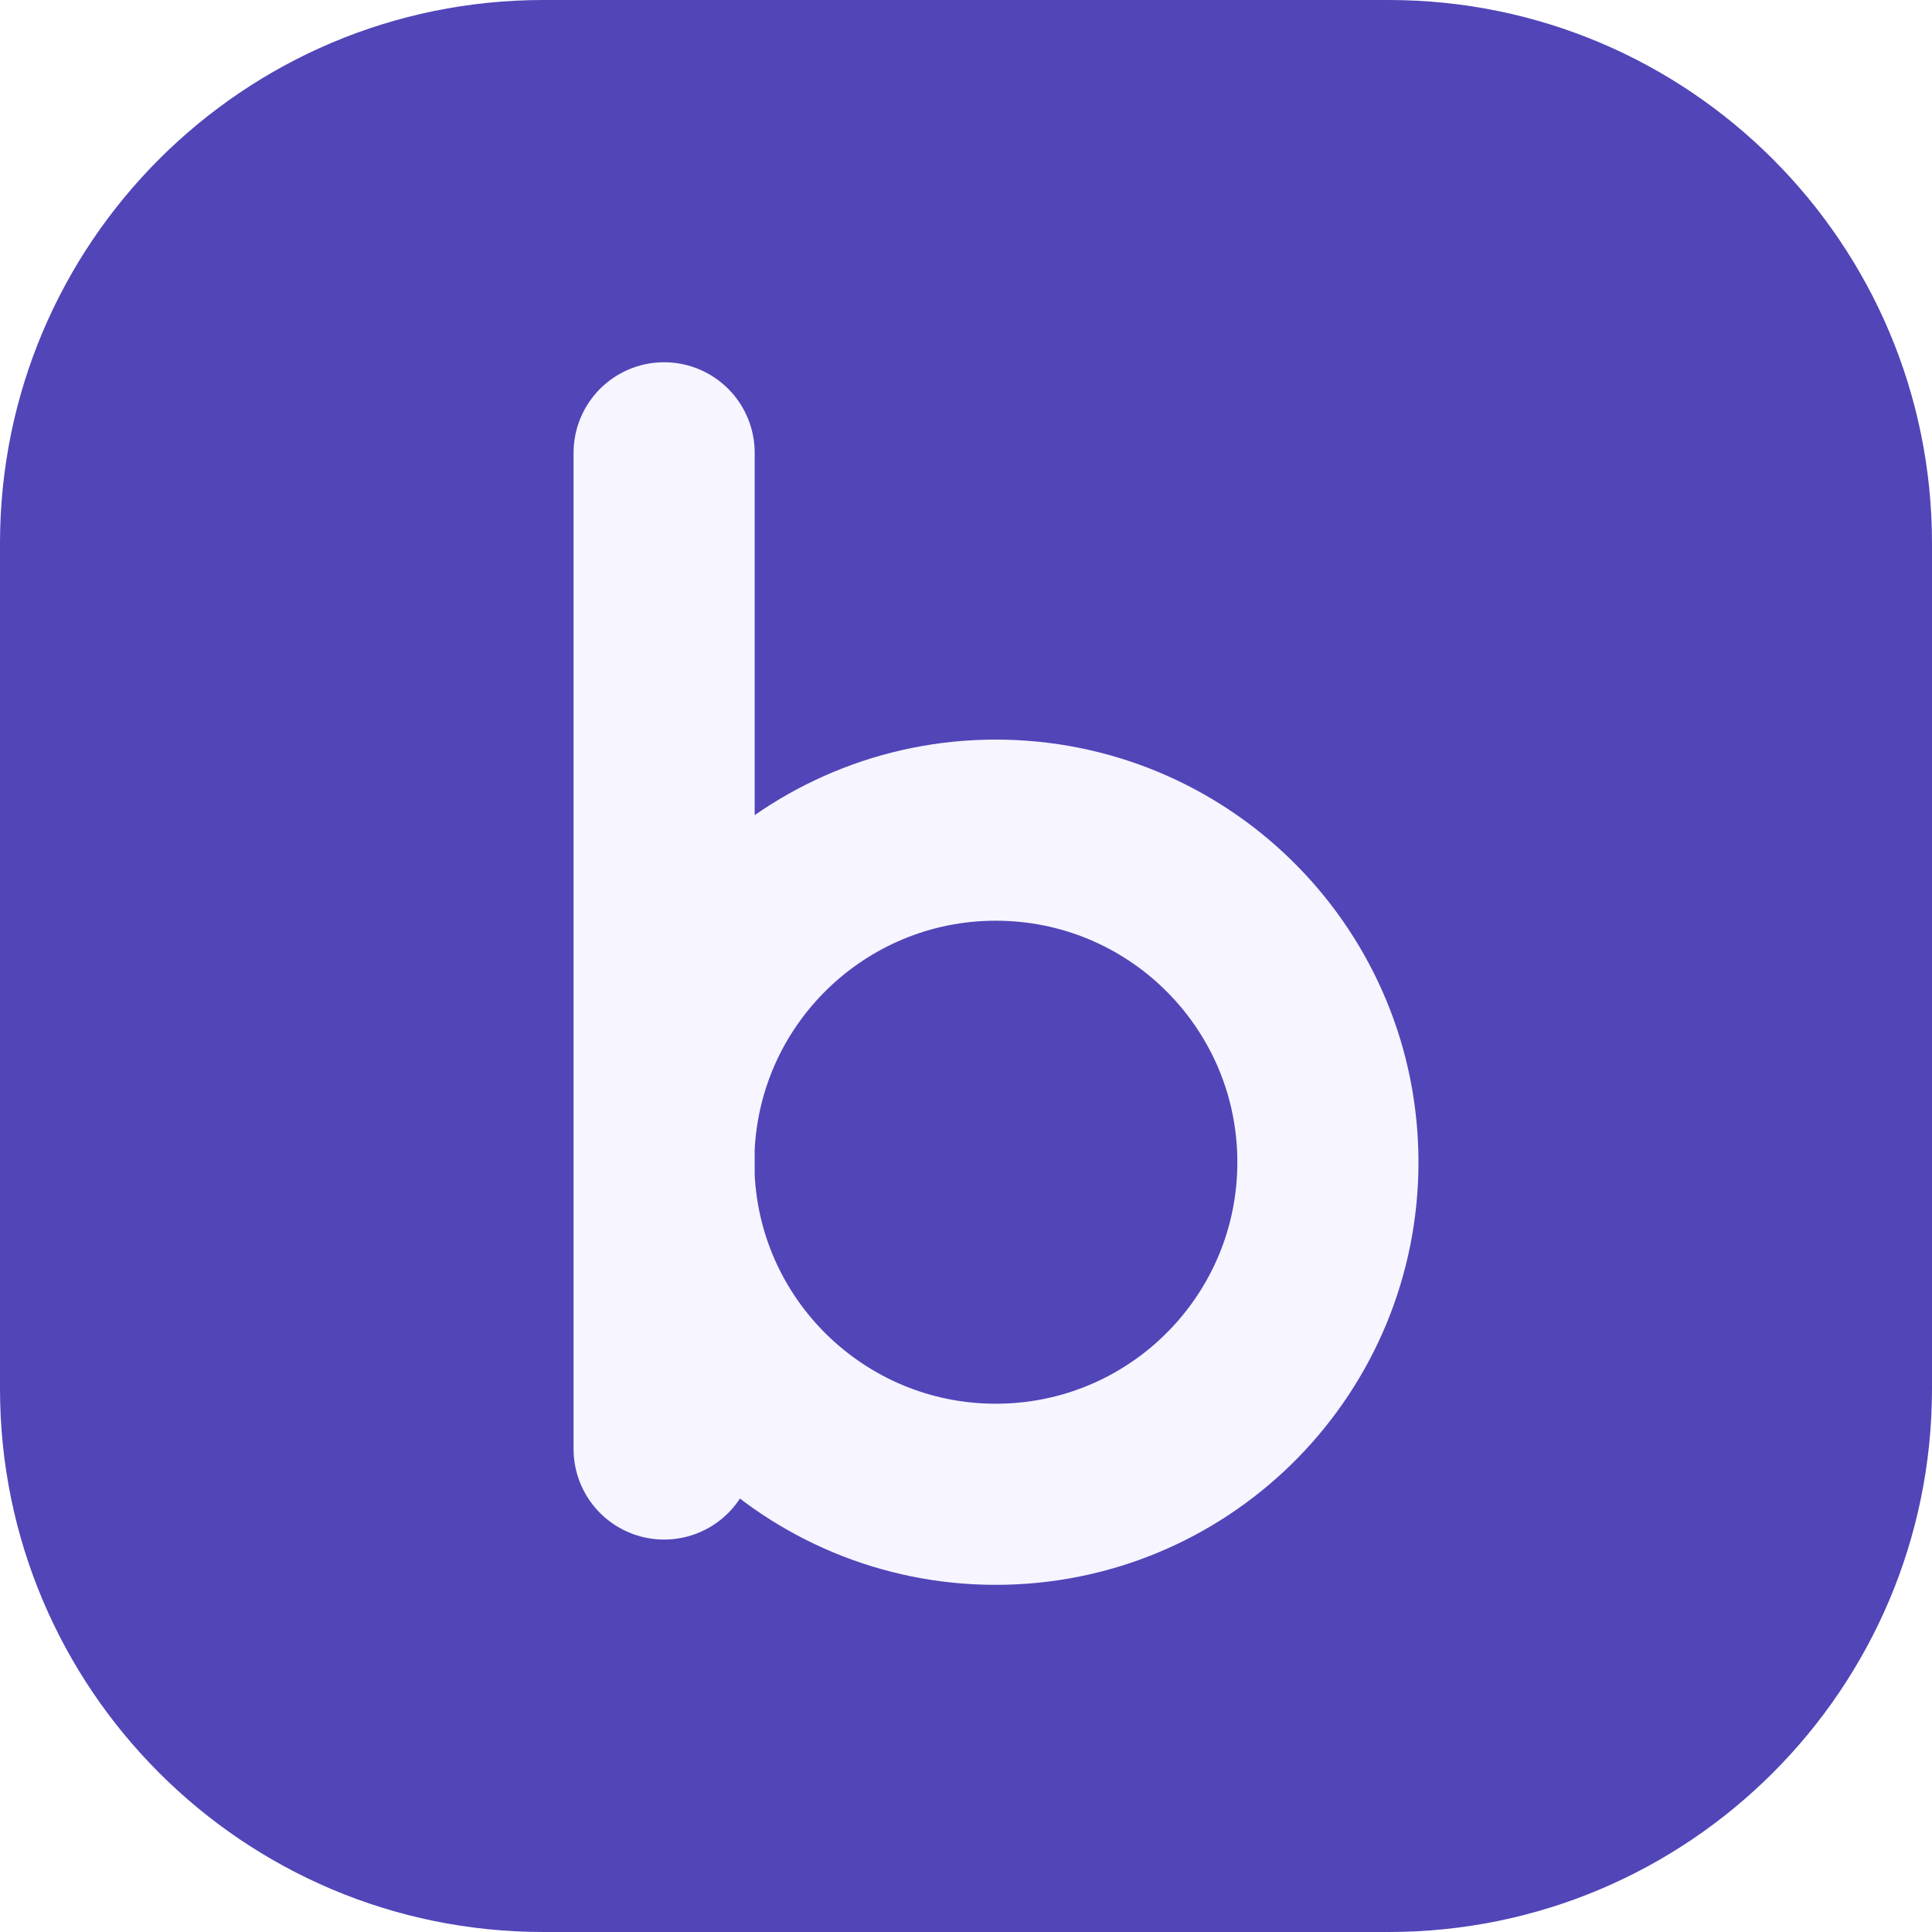
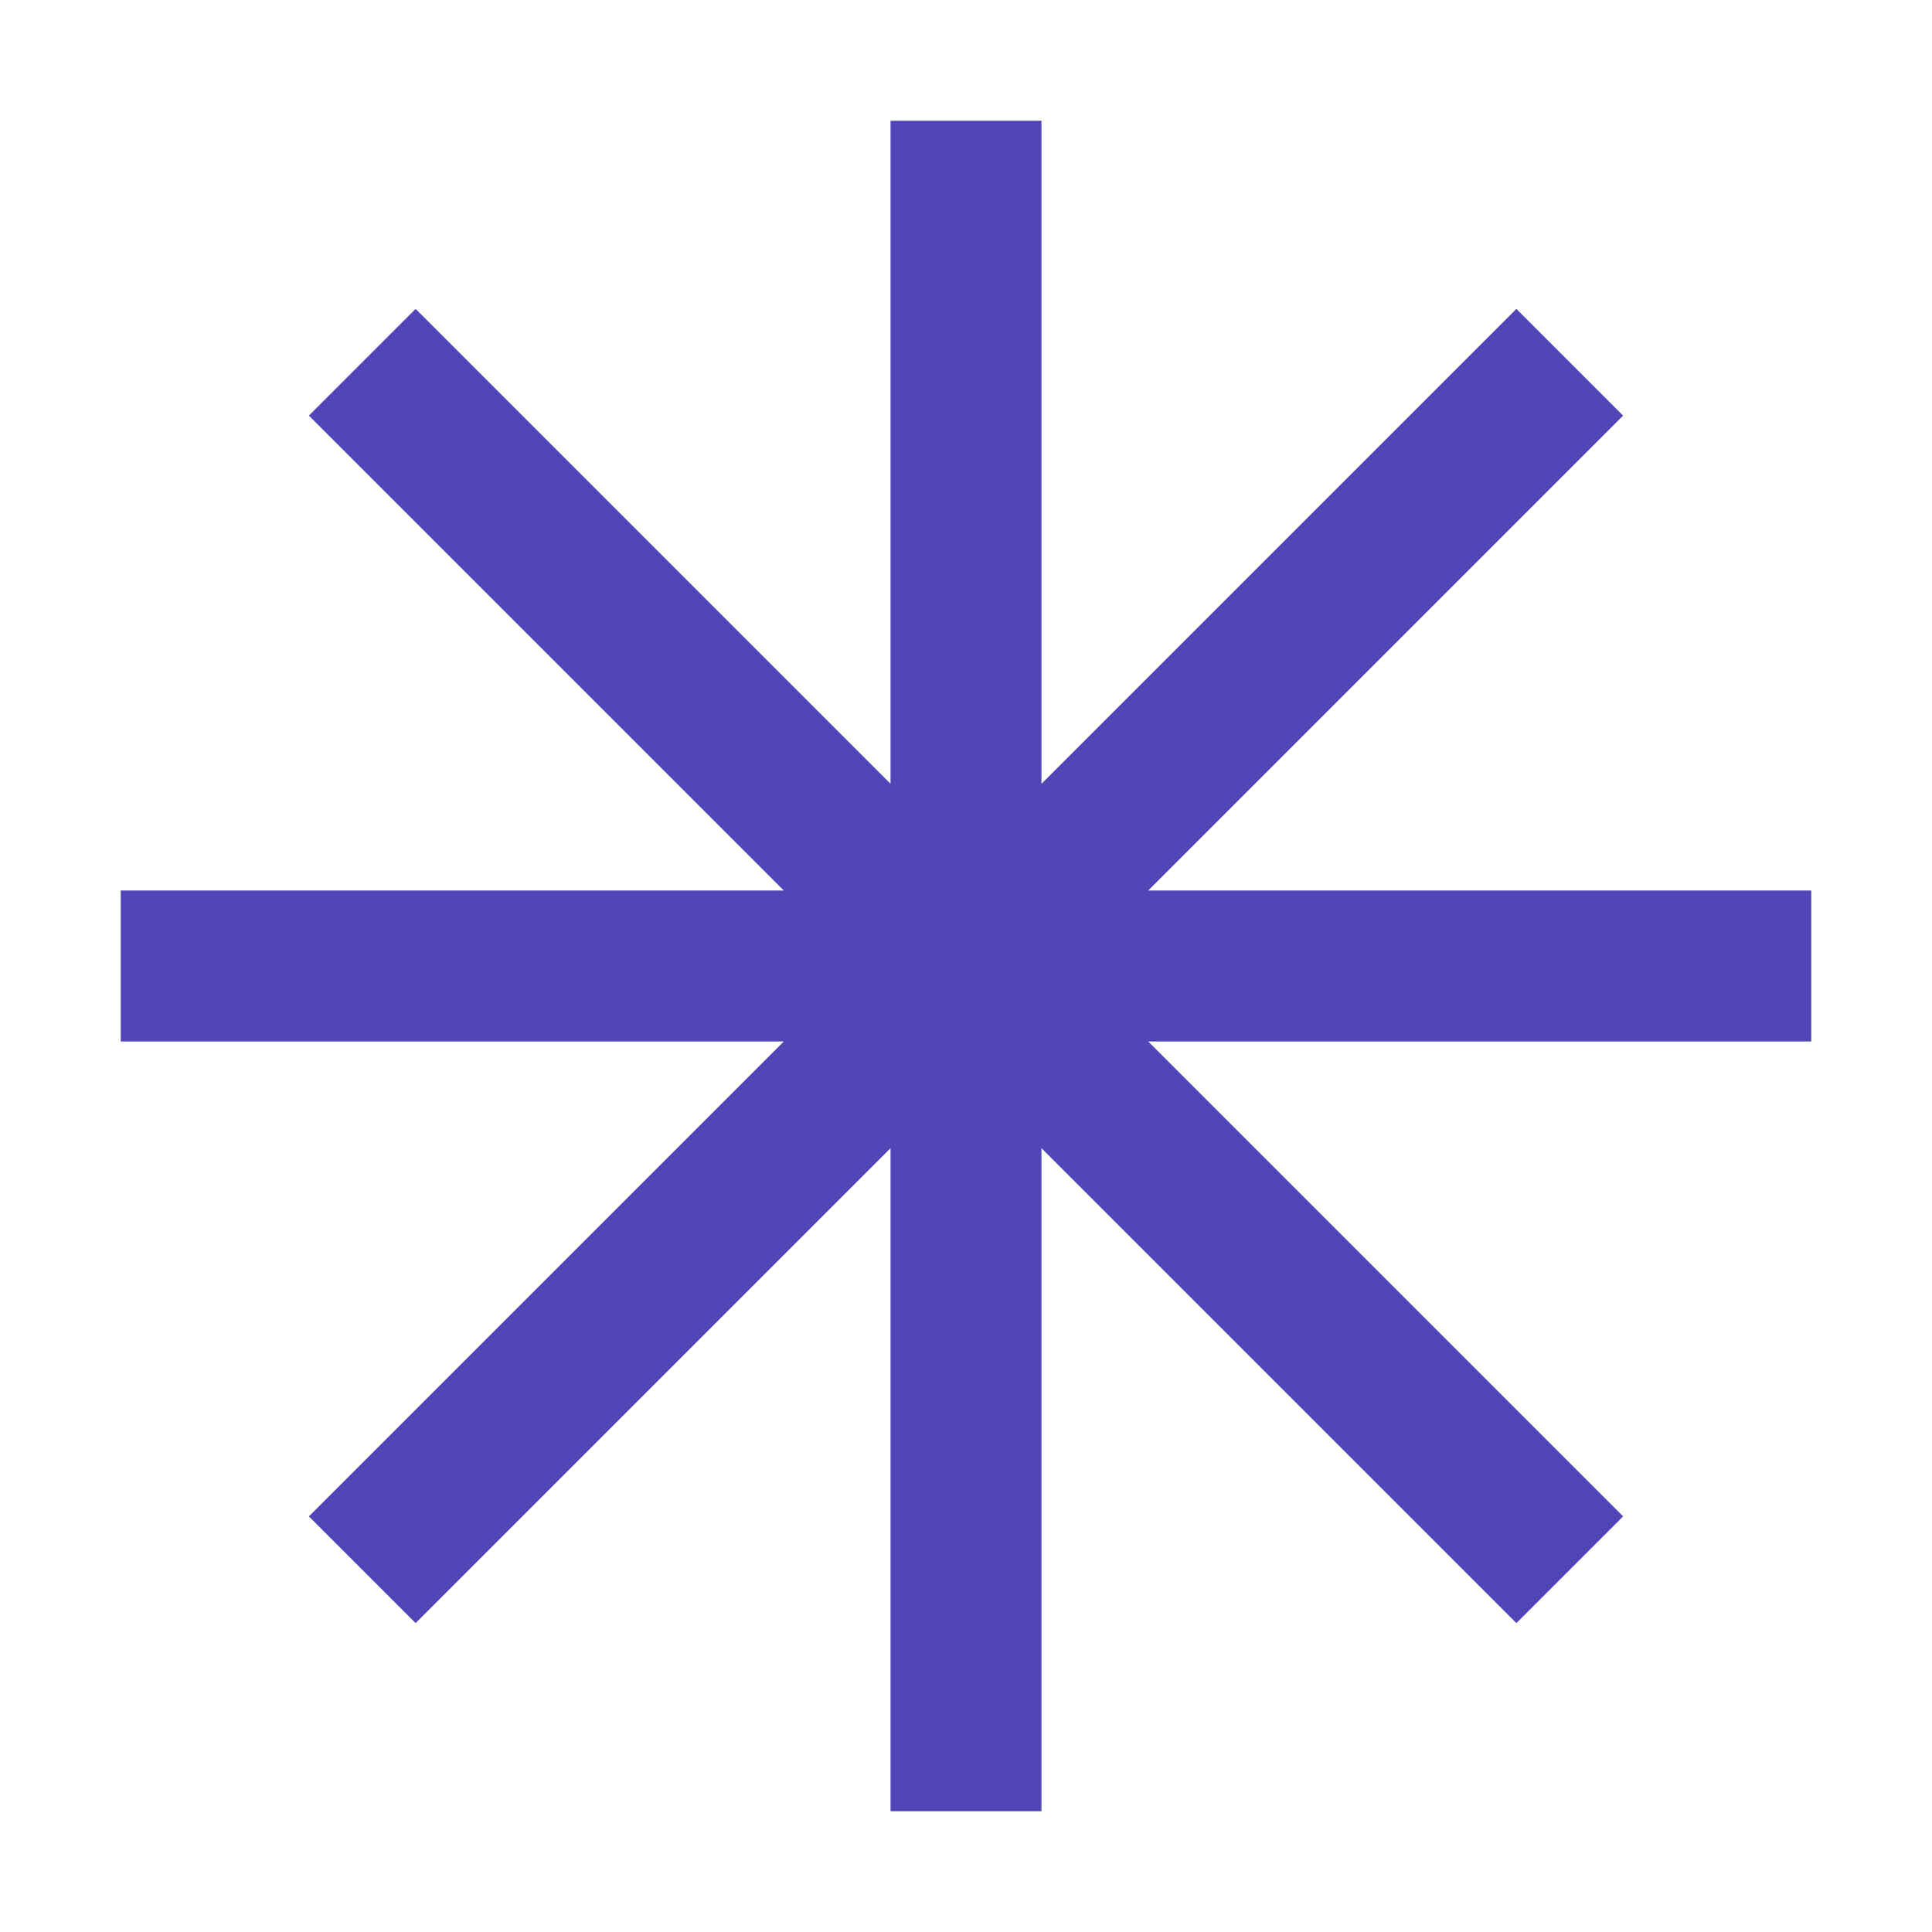
<svg xmlns="http://www.w3.org/2000/svg" viewBox="0 0 64 64">
-   <rect width="64" height="64" rx="18" fill="#5145b8" />
-   <path d="M22 15v33m0-10a11 11 0 1 1 0 1" fill="none" stroke="#f7f5ff" stroke-width="6" stroke-linecap="round" stroke-linejoin="round" />
+   <path d="M32 4v56M4 32h56M12 12l40 40M12 52l40-40" fill="none" stroke="#5145b8" stroke-width="5" />
</svg>
